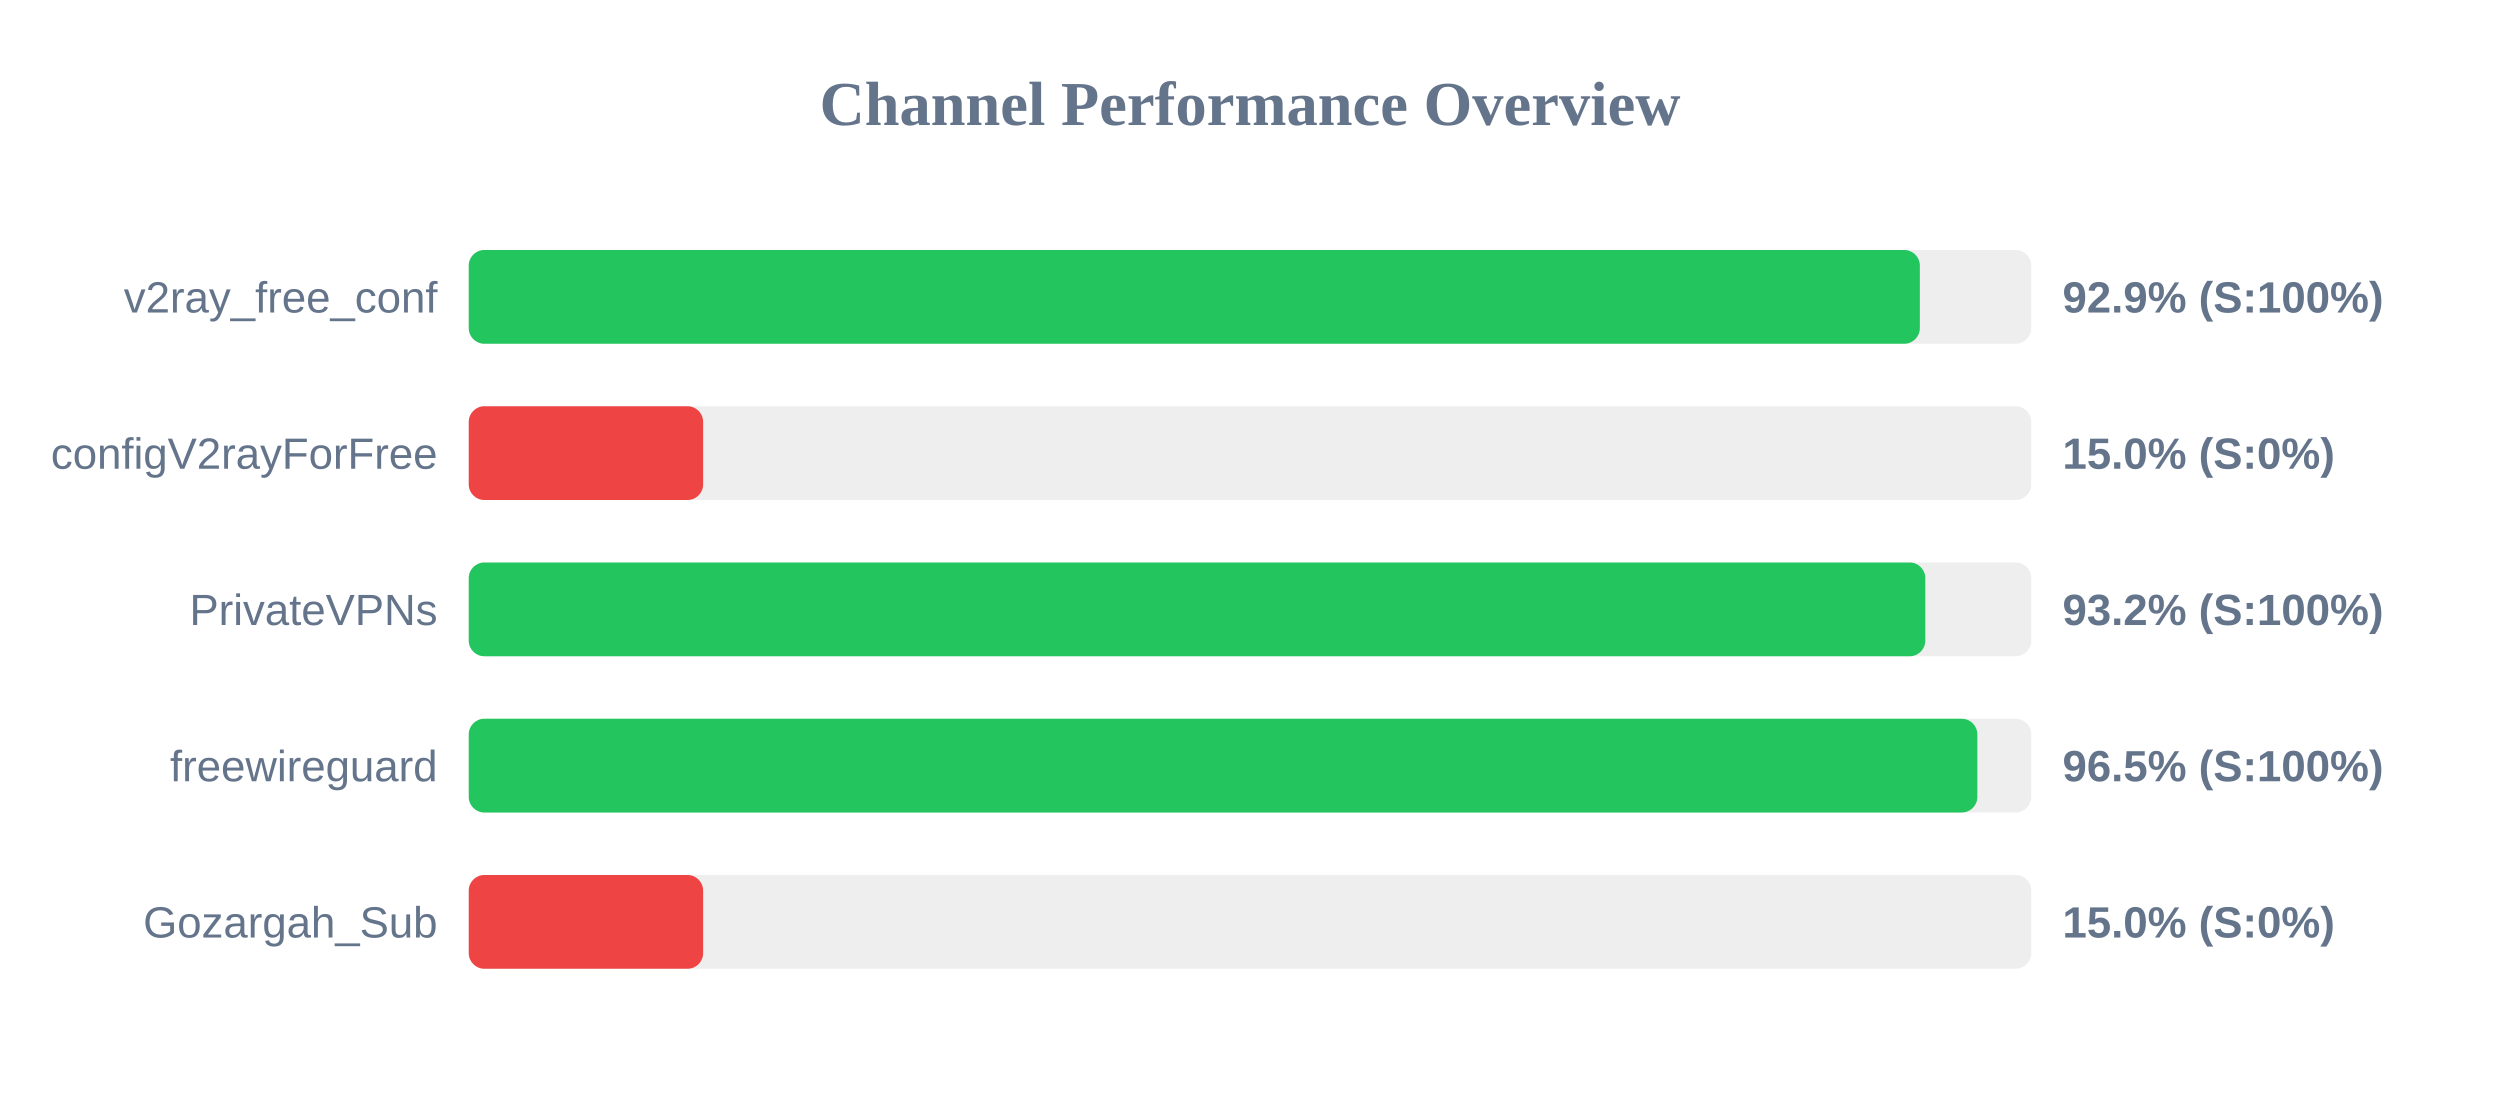
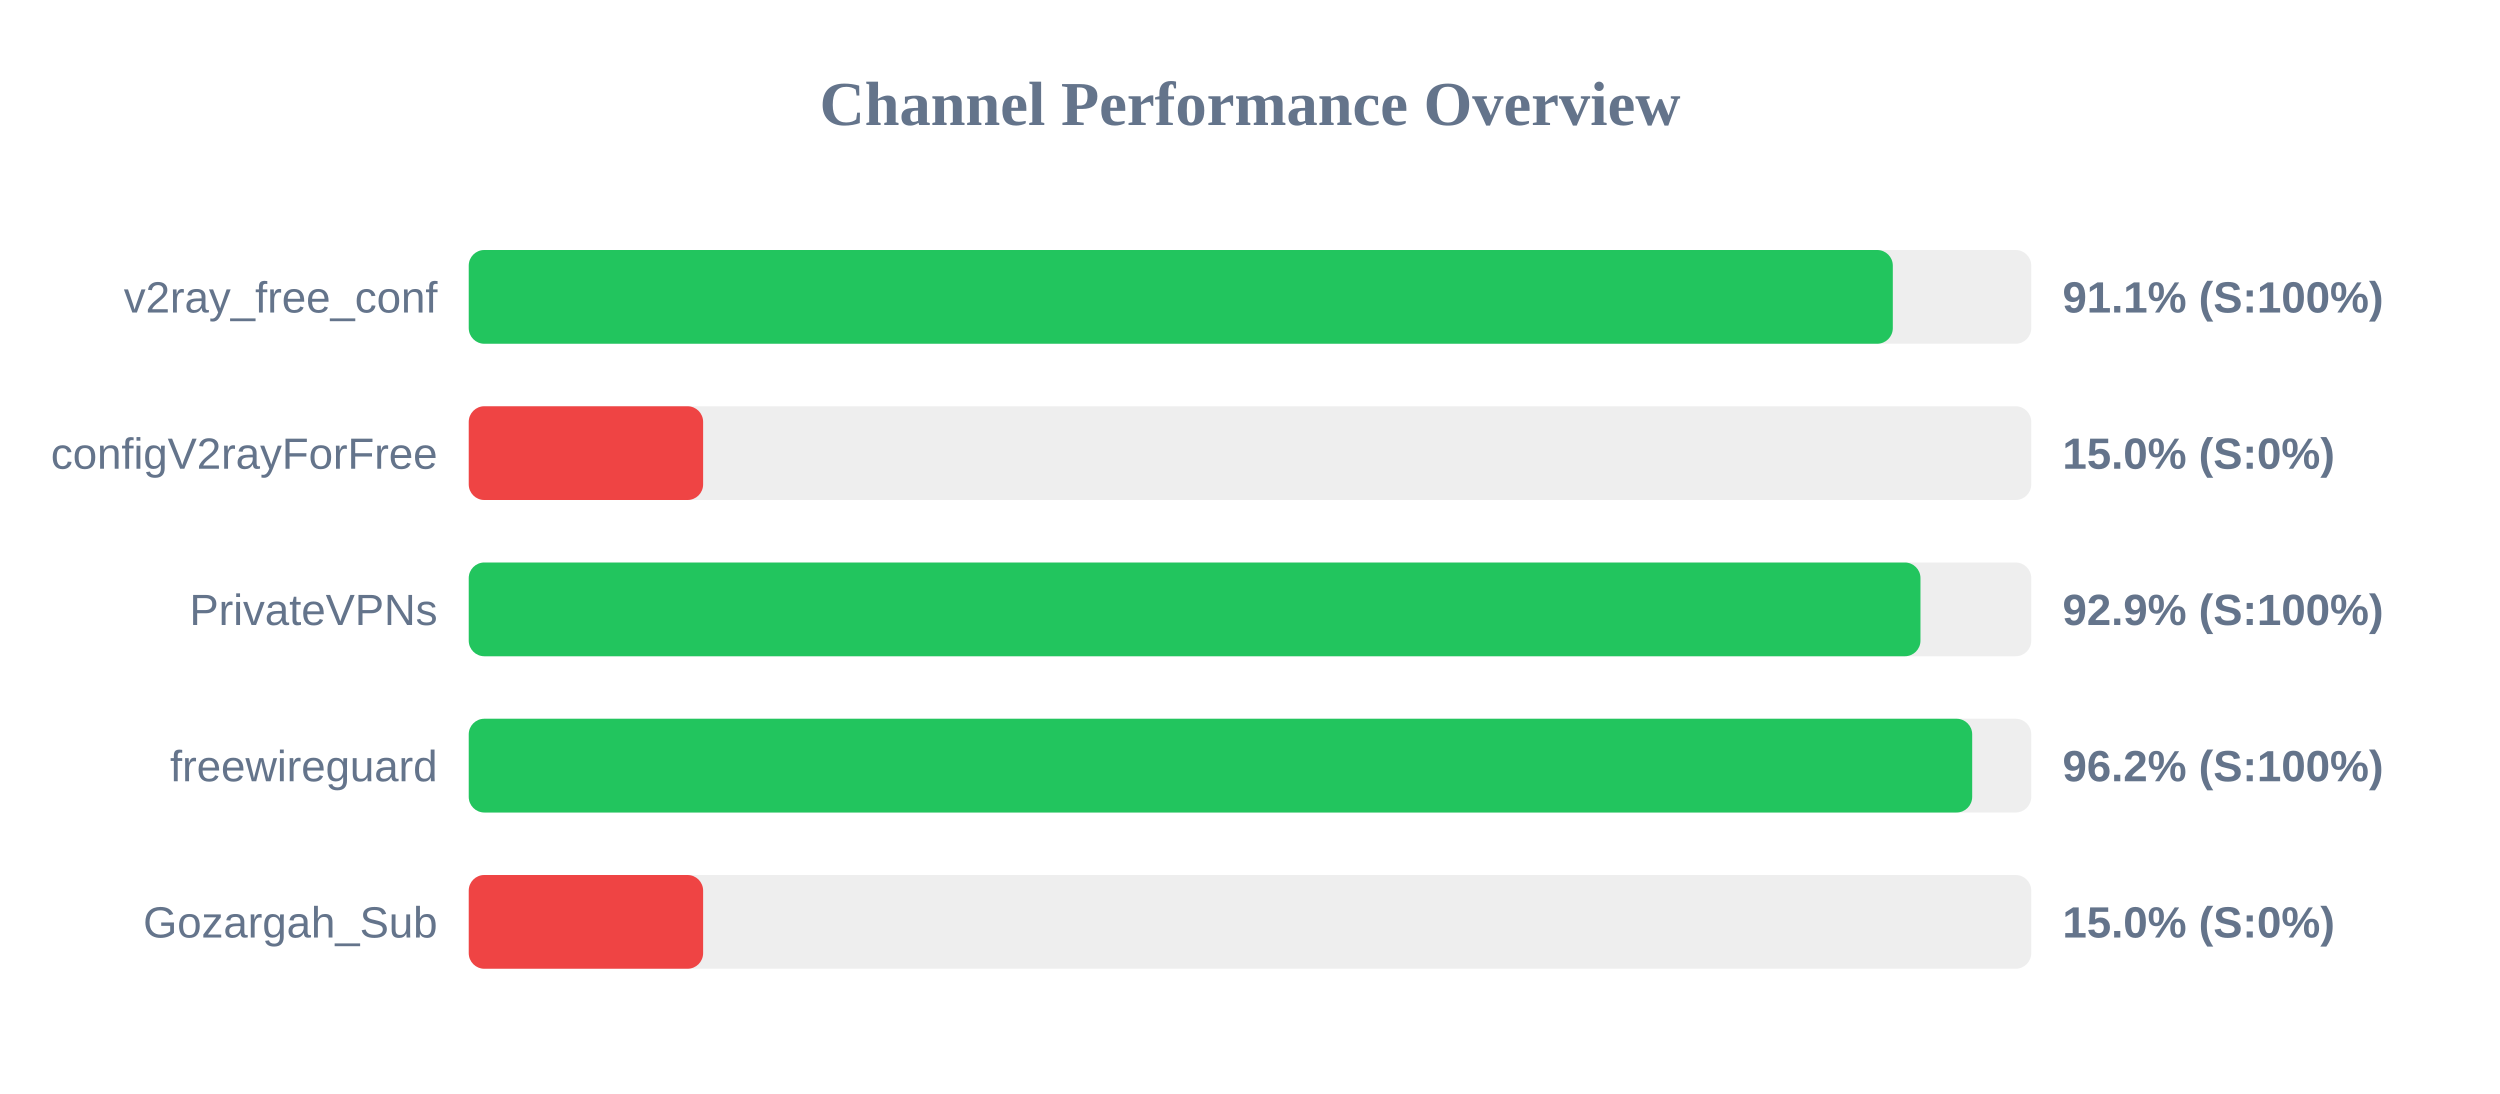
<svg xmlns="http://www.w3.org/2000/svg" width="800" height="350" version="1.1">
  <style>
        .row { font: 14px Arial; fill: #64748b; }
        .score { font: bold 14px Arial; fill: #64748b; }
    </style>
  <text x="400" y="40" text-anchor="middle" font-size="20px" font-weight="bold" fill="#64748b">Channel Performance Overview</text>
  <rect x="150" y="80" width="500" height="30" fill="#eee" rx="5" />
-   <rect x="150" y="80" width="464.35" height="30" fill="#22c55e" rx="5" />
+   <rect x="150" y="80" width="455.7" height="30" fill="#22c55e" rx="5" />
  <text x="140" y="100" text-anchor="end" class="row">v2ray_free_conf</text>
-   <text x="660" y="100" text-anchor="start" class="score">92.9% (S:100%)</text>
+   <text x="660" y="100" text-anchor="start" class="score">91.1% (S:100%)</text>
  <rect x="150" y="130" width="500" height="30" fill="#eee" rx="5" />
  <rect x="150" y="130" width="75.0" height="30" fill="#ef4444" rx="5" />
  <text x="140" y="150" text-anchor="end" class="row">configV2rayForFree</text>
  <text x="660" y="150" text-anchor="start" class="score">15.0% (S:0%)</text>
  <rect x="150" y="180" width="500" height="30" fill="#eee" rx="5" />
-   <rect x="150" y="180" width="466.1" height="30" fill="#22c55e" rx="5" />
+   <rect x="150" y="180" width="464.55" height="30" fill="#22c55e" rx="5" />
  <text x="140" y="200" text-anchor="end" class="row">PrivateVPNs</text>
-   <text x="660" y="200" text-anchor="start" class="score">93.2% (S:100%)</text>
+   <text x="660" y="200" text-anchor="start" class="score">92.9% (S:100%)</text>
  <rect x="150" y="230" width="500" height="30" fill="#eee" rx="5" />
-   <rect x="150" y="230" width="482.75" height="30" fill="#22c55e" rx="5" />
+   <rect x="150" y="230" width="481.1" height="30" fill="#22c55e" rx="5" />
  <text x="140" y="250" text-anchor="end" class="row">freewireguard</text>
-   <text x="660" y="250" text-anchor="start" class="score">96.5% (S:100%)</text>
+   <text x="660" y="250" text-anchor="start" class="score">96.2% (S:100%)</text>
  <rect x="150" y="280" width="500" height="30" fill="#eee" rx="5" />
  <rect x="150" y="280" width="75.0" height="30" fill="#ef4444" rx="5" />
  <text x="140" y="300" text-anchor="end" class="row">Gozargah_Sub</text>
  <text x="660" y="300" text-anchor="start" class="score">15.0% (S:0%)</text>
</svg>
